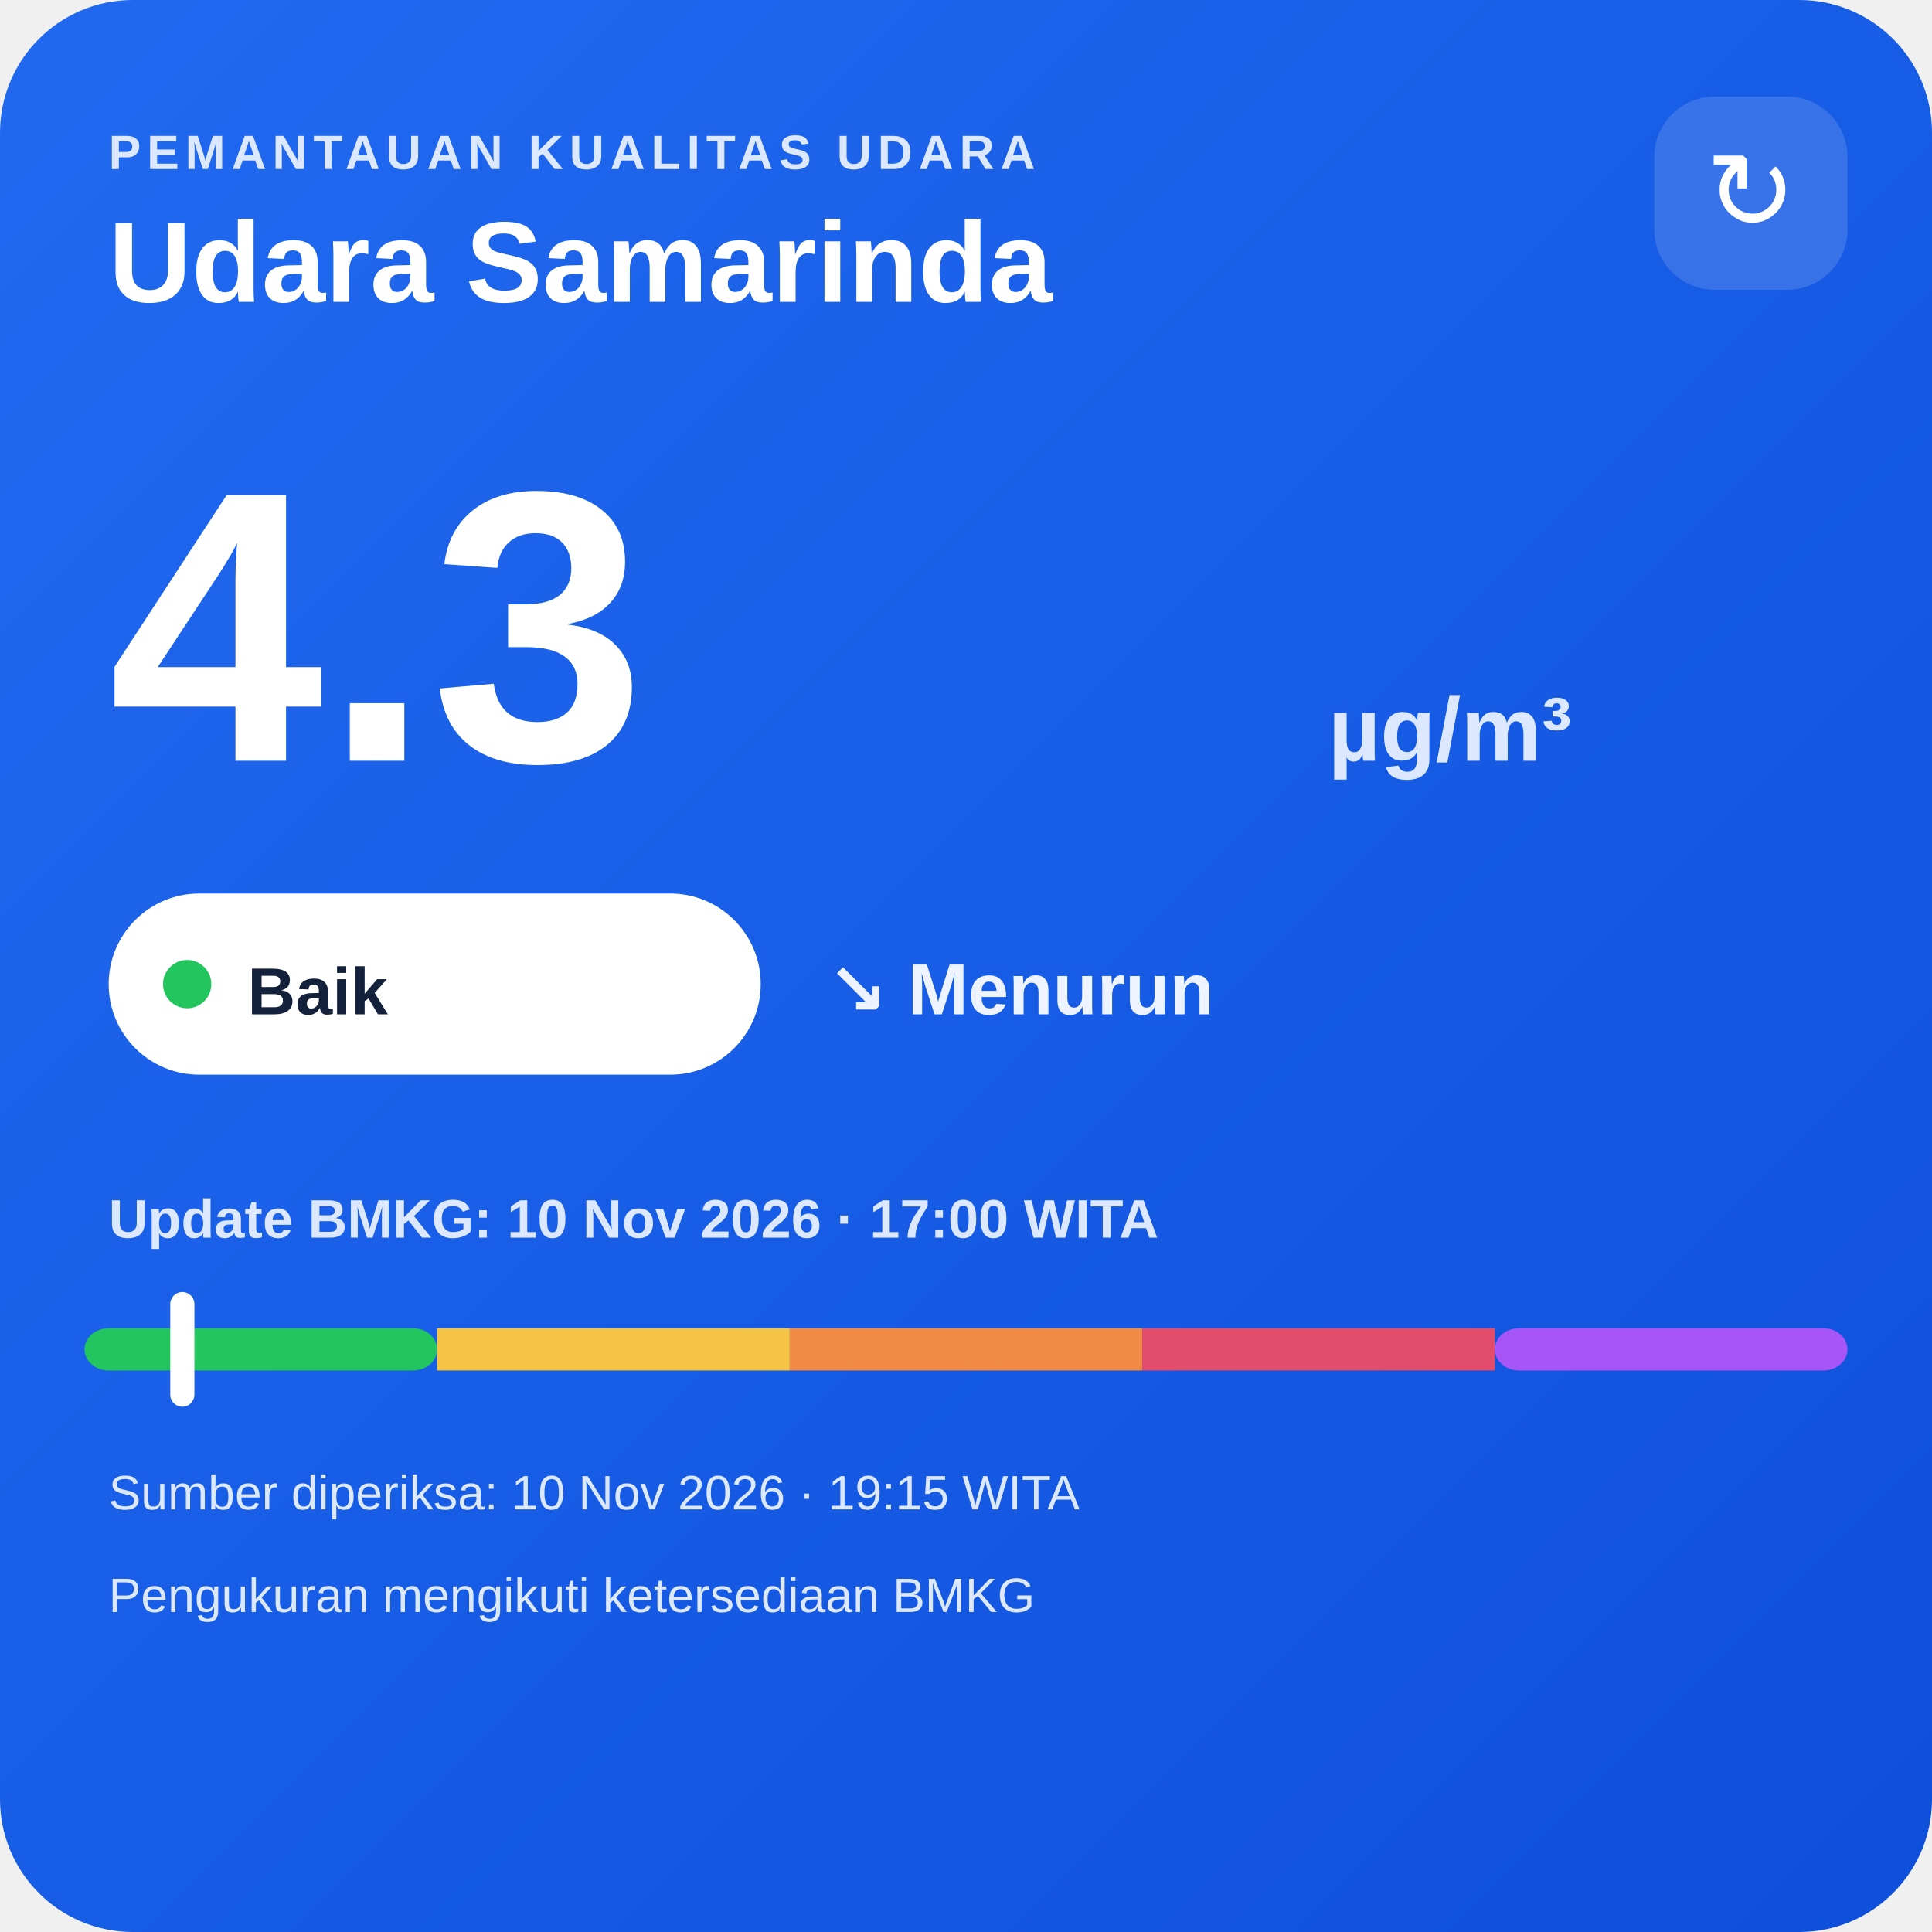
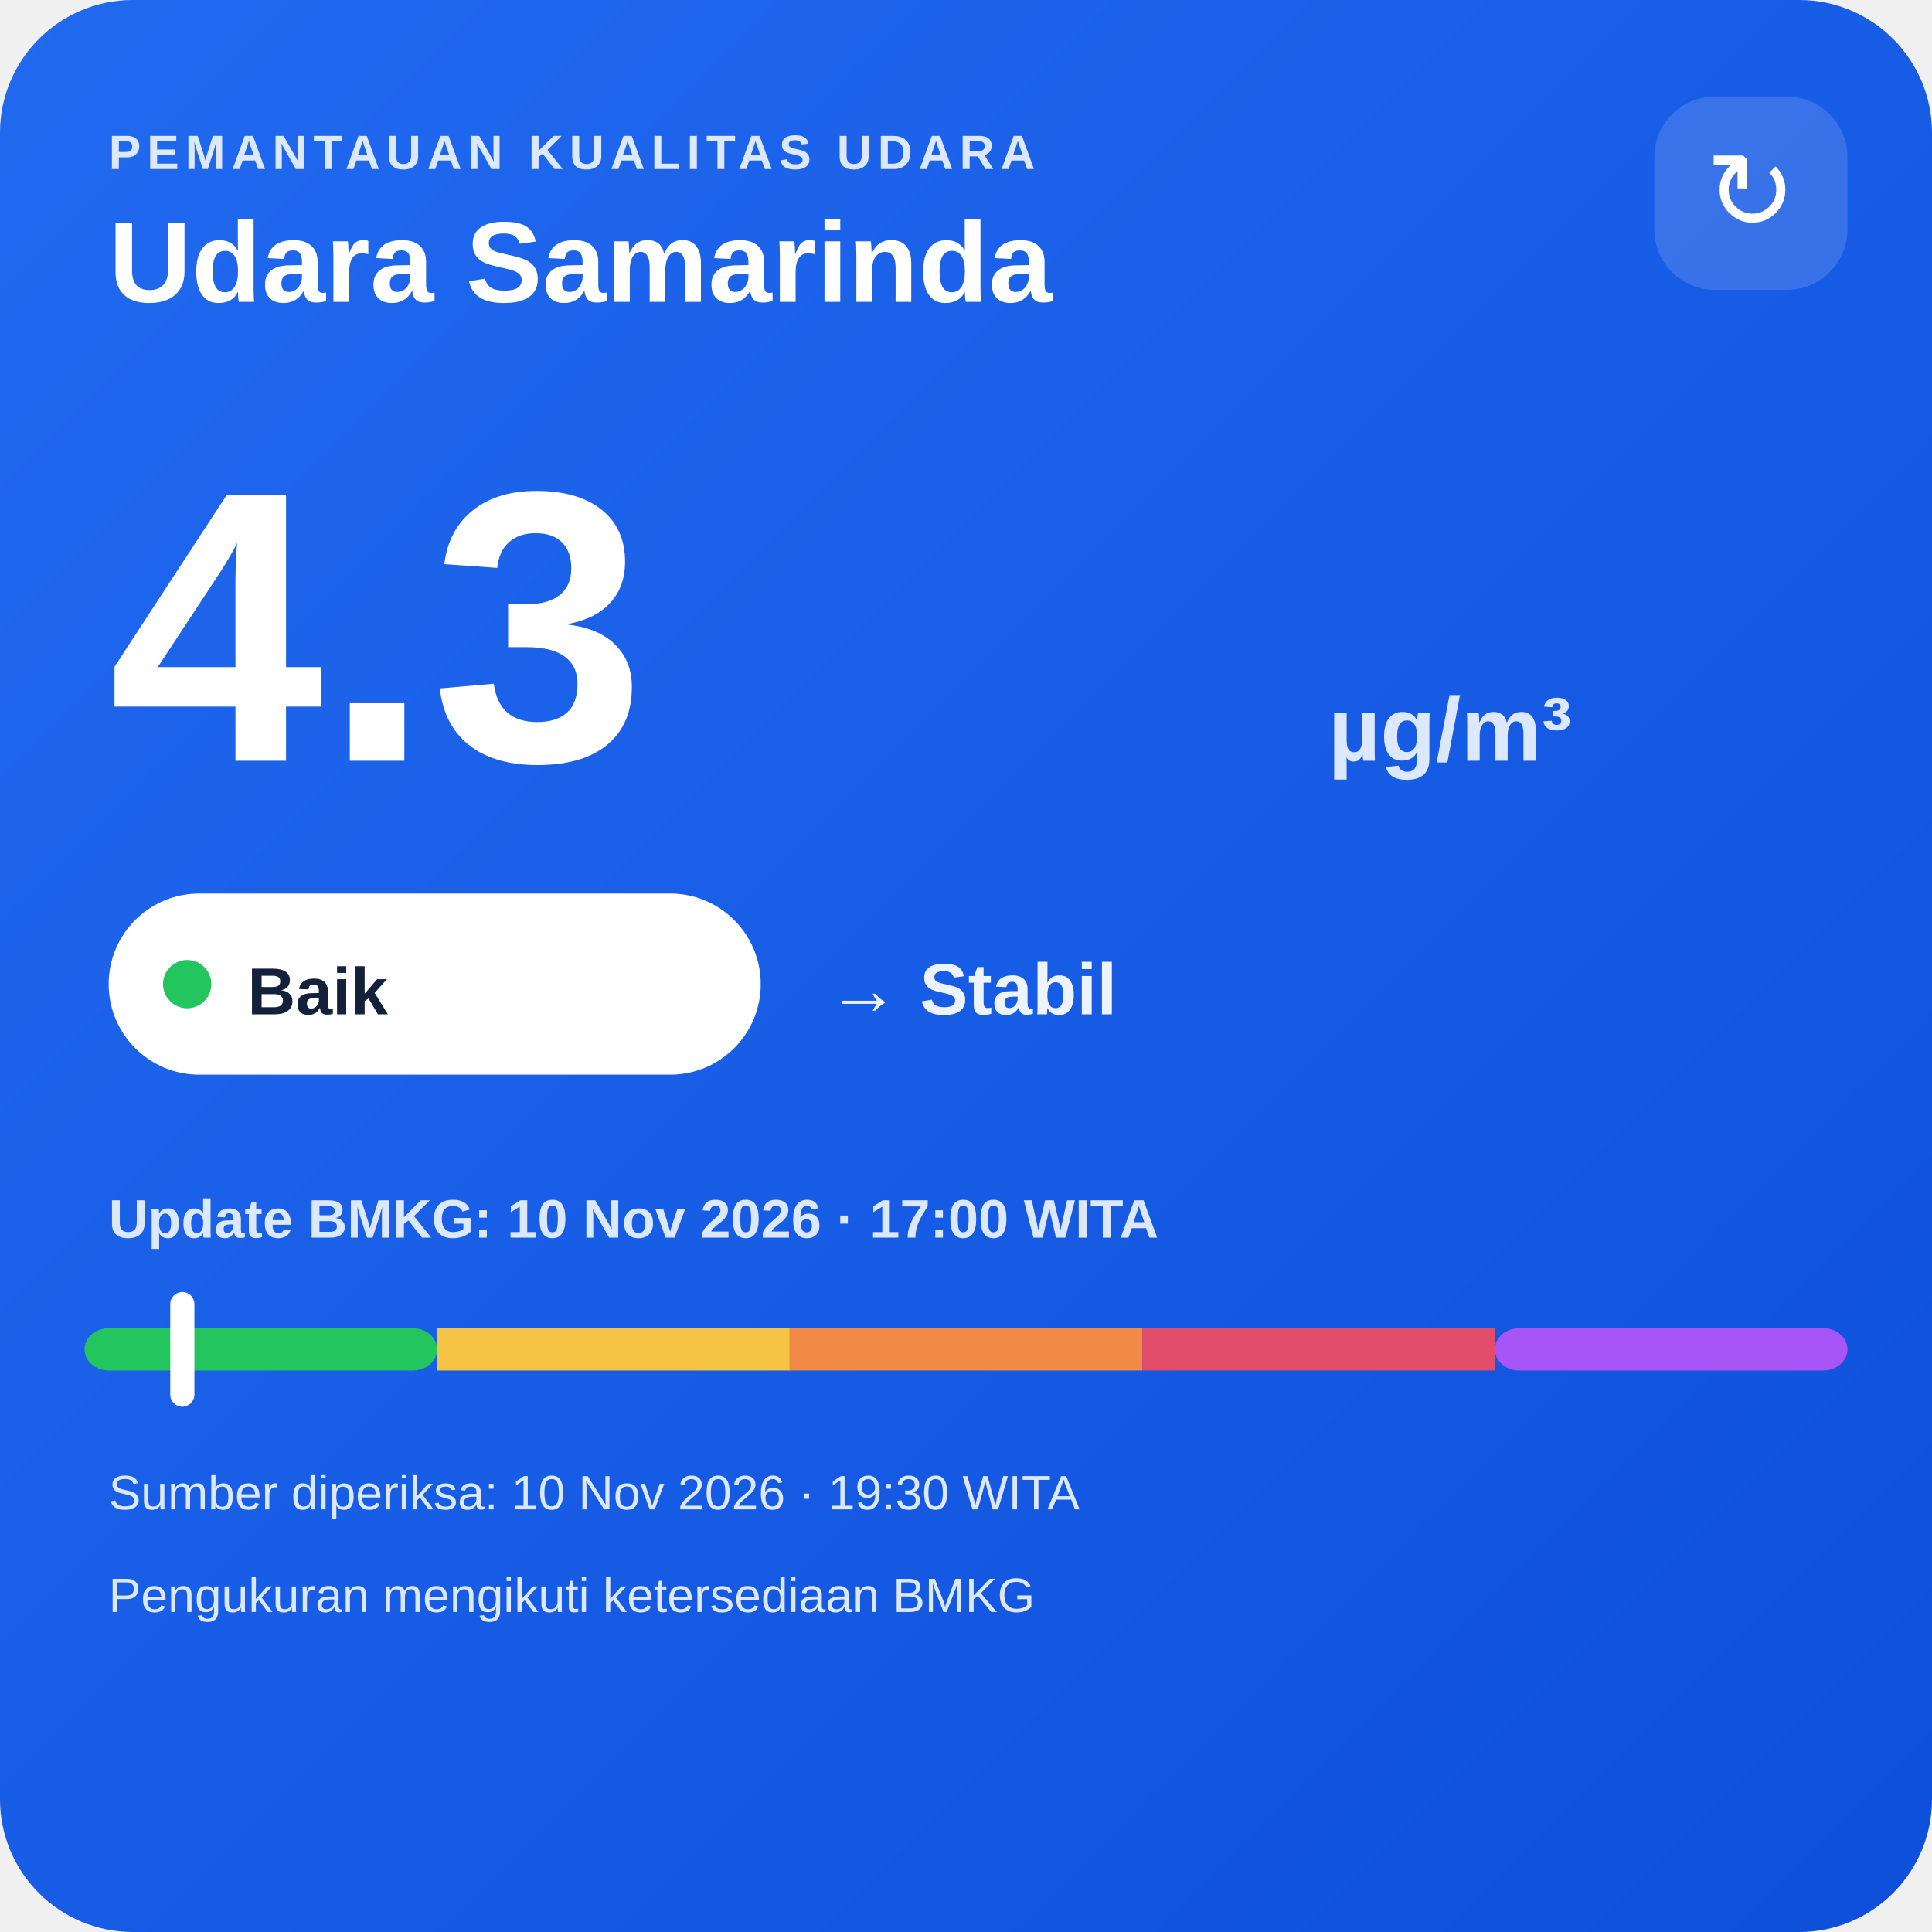
<svg xmlns="http://www.w3.org/2000/svg" width="320" height="320" viewBox="0 0 320 320">
  <defs>
    <linearGradient id="bg" x1="0" y1="0" x2="1" y2="1">
      <stop offset="0" stop-color="#216af0" />
      <stop offset="1" stop-color="#0e4fda" />
    </linearGradient>
  </defs>
  <rect width="320" height="320" rx="22" fill="url(#bg)" />
  <text x="18" y="28" fill="#dce8ff" font-family="Arial,sans-serif" font-size="8" font-weight="700" letter-spacing="1">PEMANTAUAN KUALITAS UDARA</text>
  <text x="18" y="50" fill="#ffffff" font-family="Arial,sans-serif" font-size="19" font-weight="700">Udara Samarinda</text>
  <rect x="274" y="16" width="32" height="32" rx="10" fill="#ffffff" fill-opacity=".14" />
  <text x="290" y="38" text-anchor="middle" fill="#ffffff" font-family="Arial,sans-serif" font-size="18">↻</text>
  <text x="18" y="126" fill="#ffffff" font-family="Arial,sans-serif" font-size="64" font-weight="800">4.3</text>
  <text x="220" y="126" fill="#dce8ff" font-family="Arial,sans-serif" font-size="15" font-weight="700">µg/m³</text>
  <rect x="18" y="148" width="108" height="30" rx="15" fill="#ffffff" />
  <circle cx="31" cy="163" r="4" fill="#22c55e" />
  <text x="41" y="168" fill="#13213a" font-family="Arial,sans-serif" font-size="11" font-weight="700">Baik</text>
-   <text x="137" y="168" fill="#eef4ff" font-family="Arial,sans-serif" font-size="12" font-weight="700">↘ Menurun</text>
+   <text x="137" y="168" fill="#eef4ff" font-family="Arial,sans-serif" font-size="12" font-weight="700">→ Stabil</text>
  <text x="18" y="205" fill="#dce8ff" font-family="Arial,sans-serif" font-size="9" font-weight="700">Update BMKG: 10 Nov 2026 · 17:00 WITA</text>
  <rect x="14" y="220" width="58.4" height="7" rx="4" fill="#22c55e" />
  <rect x="72.4" y="220" width="58.4" height="7" fill="#f6c445" />
  <rect x="130.8" y="220" width="58.4" height="7" fill="#f08a45" />
  <rect x="189.2" y="220" width="58.4" height="7" fill="#e24d6b" />
  <rect x="247.6" y="220" width="58.4" height="7" rx="4" fill="#a855f7" />
  <rect x="28.2" y="214" width="4" height="19" rx="2" fill="#ffffff" />
-   <text x="18" y="250" fill="#dce8ff" font-family="Arial,sans-serif" font-size="8">Sumber diperiksa: 10 Nov 2026 · 19:15 WITA</text>
+   <text x="18" y="250" fill="#dce8ff" font-family="Arial,sans-serif" font-size="8">Sumber diperiksa: 10 Nov 2026 · 19:30 WITA</text>
  <text x="18" y="267" fill="#dce8ff" font-family="Arial,sans-serif" font-size="8">Pengukuran mengikuti ketersediaan BMKG</text>
</svg>
